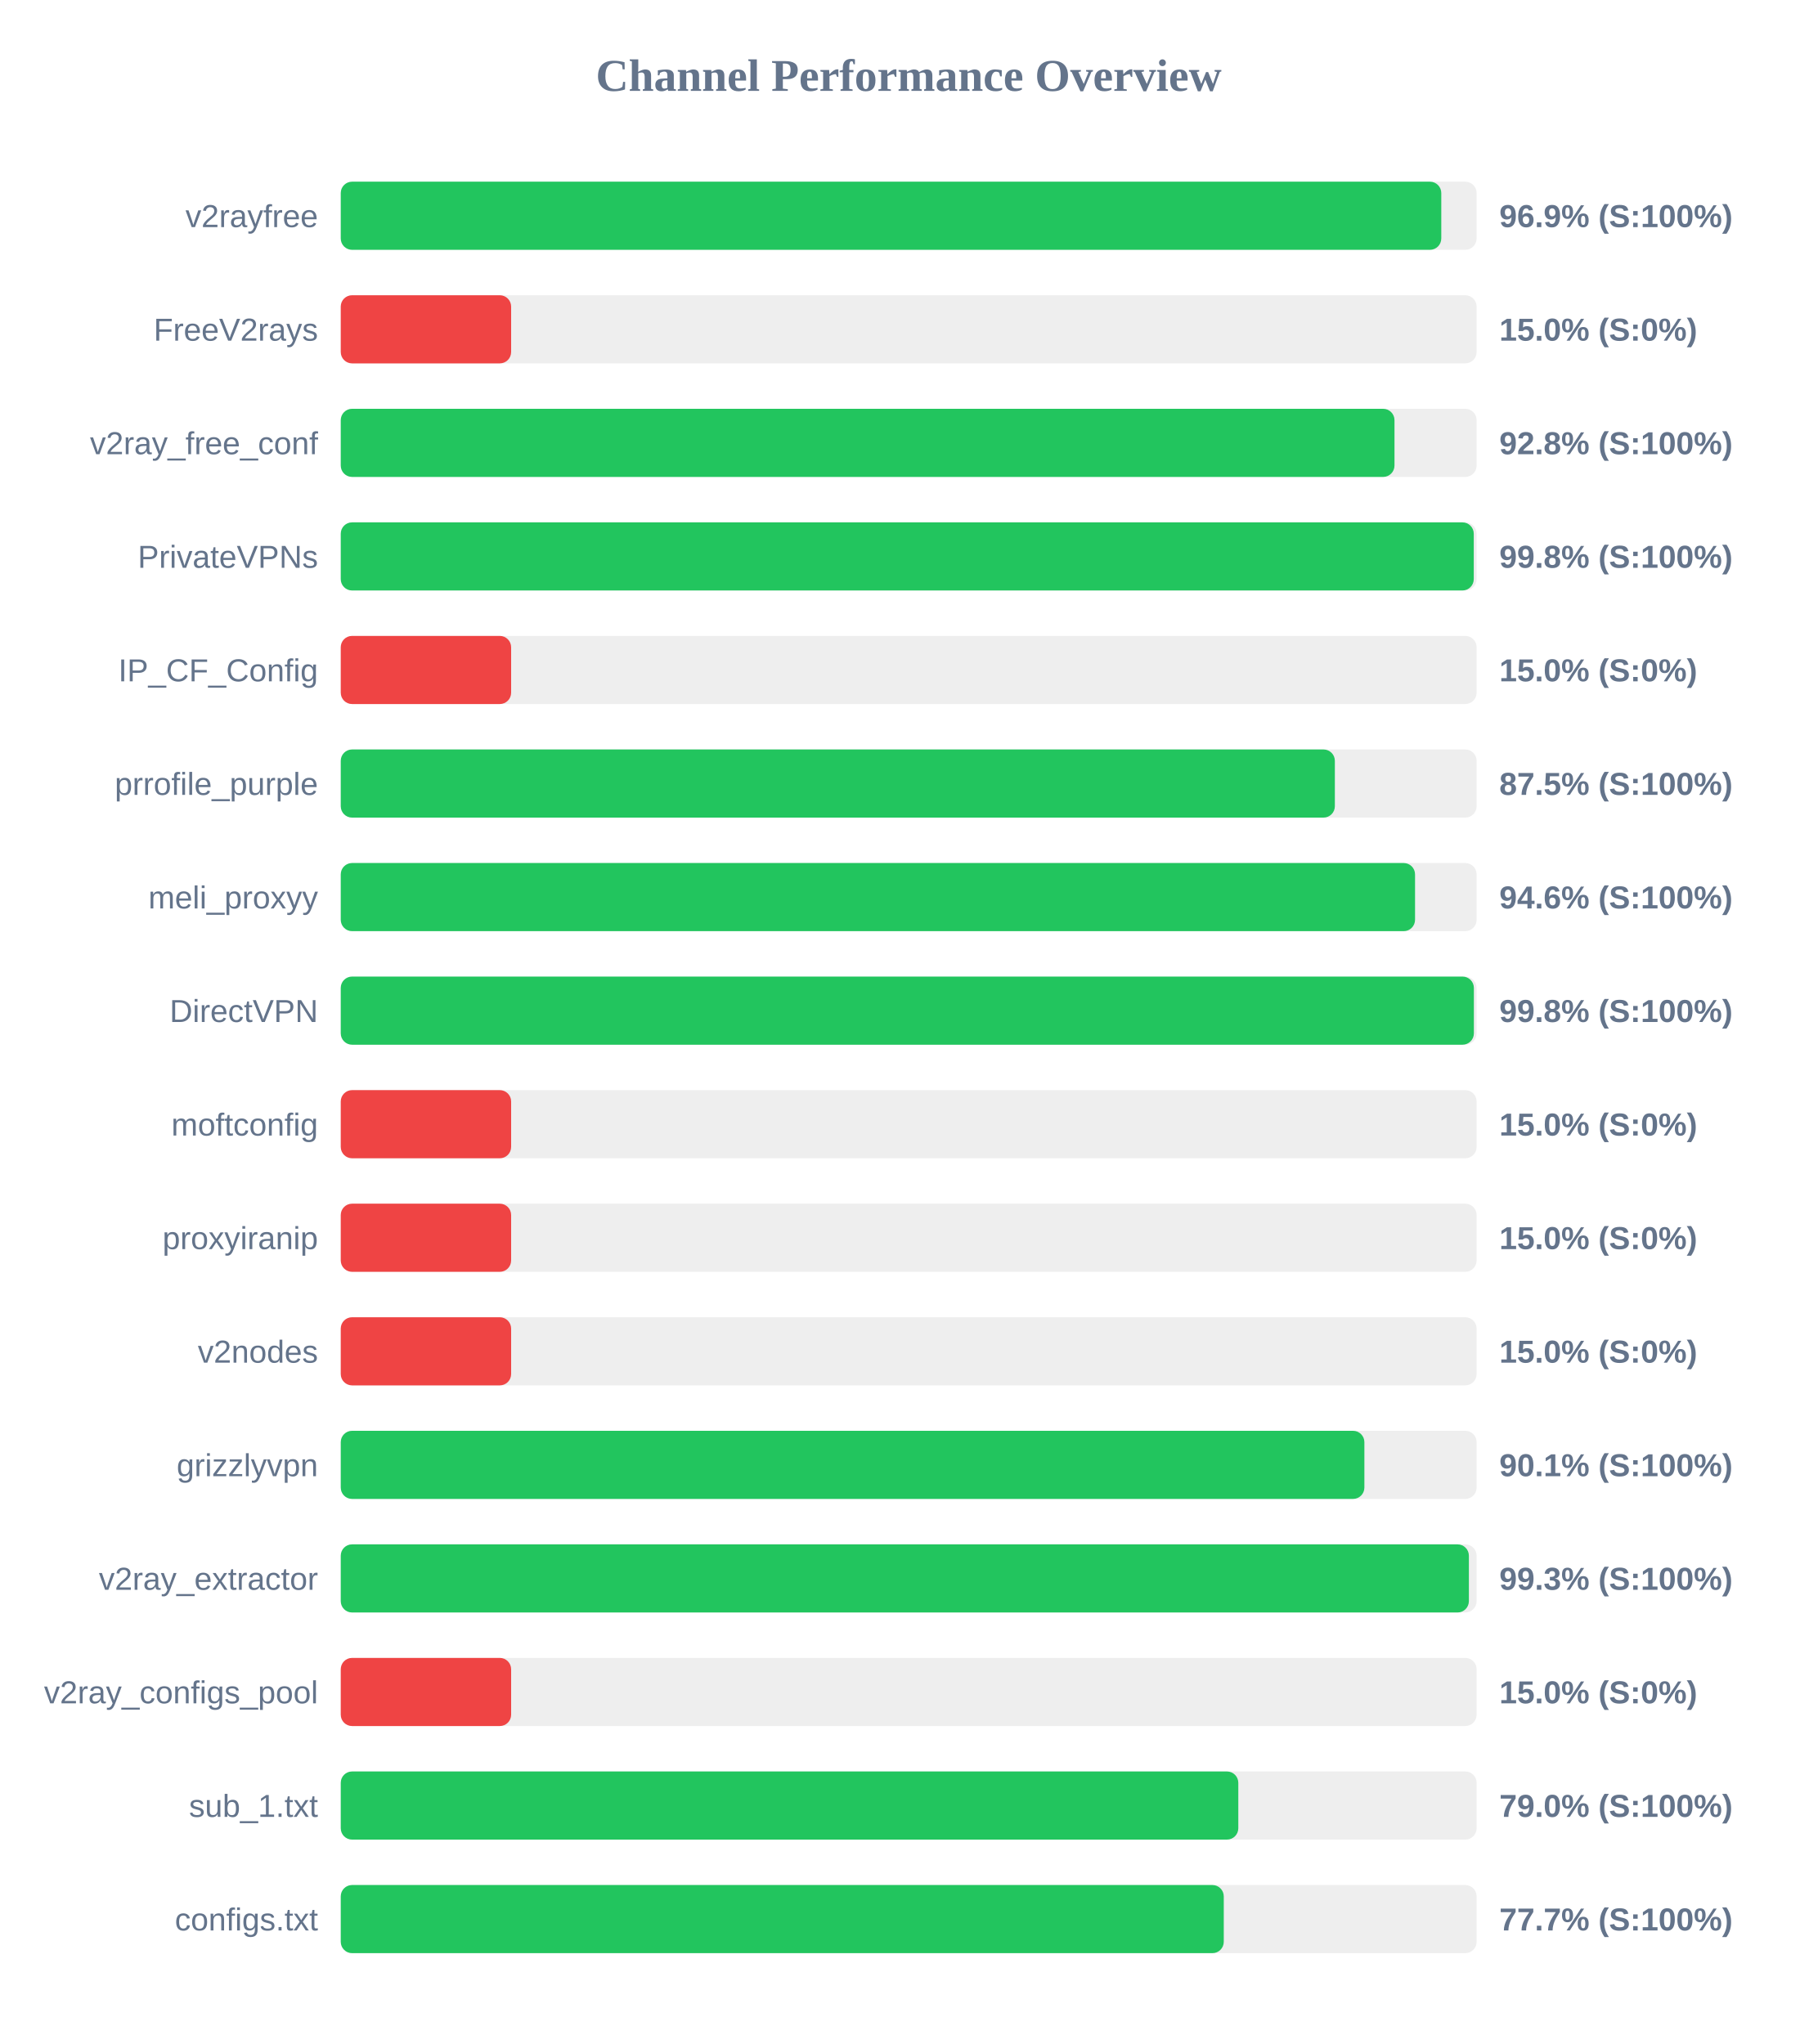
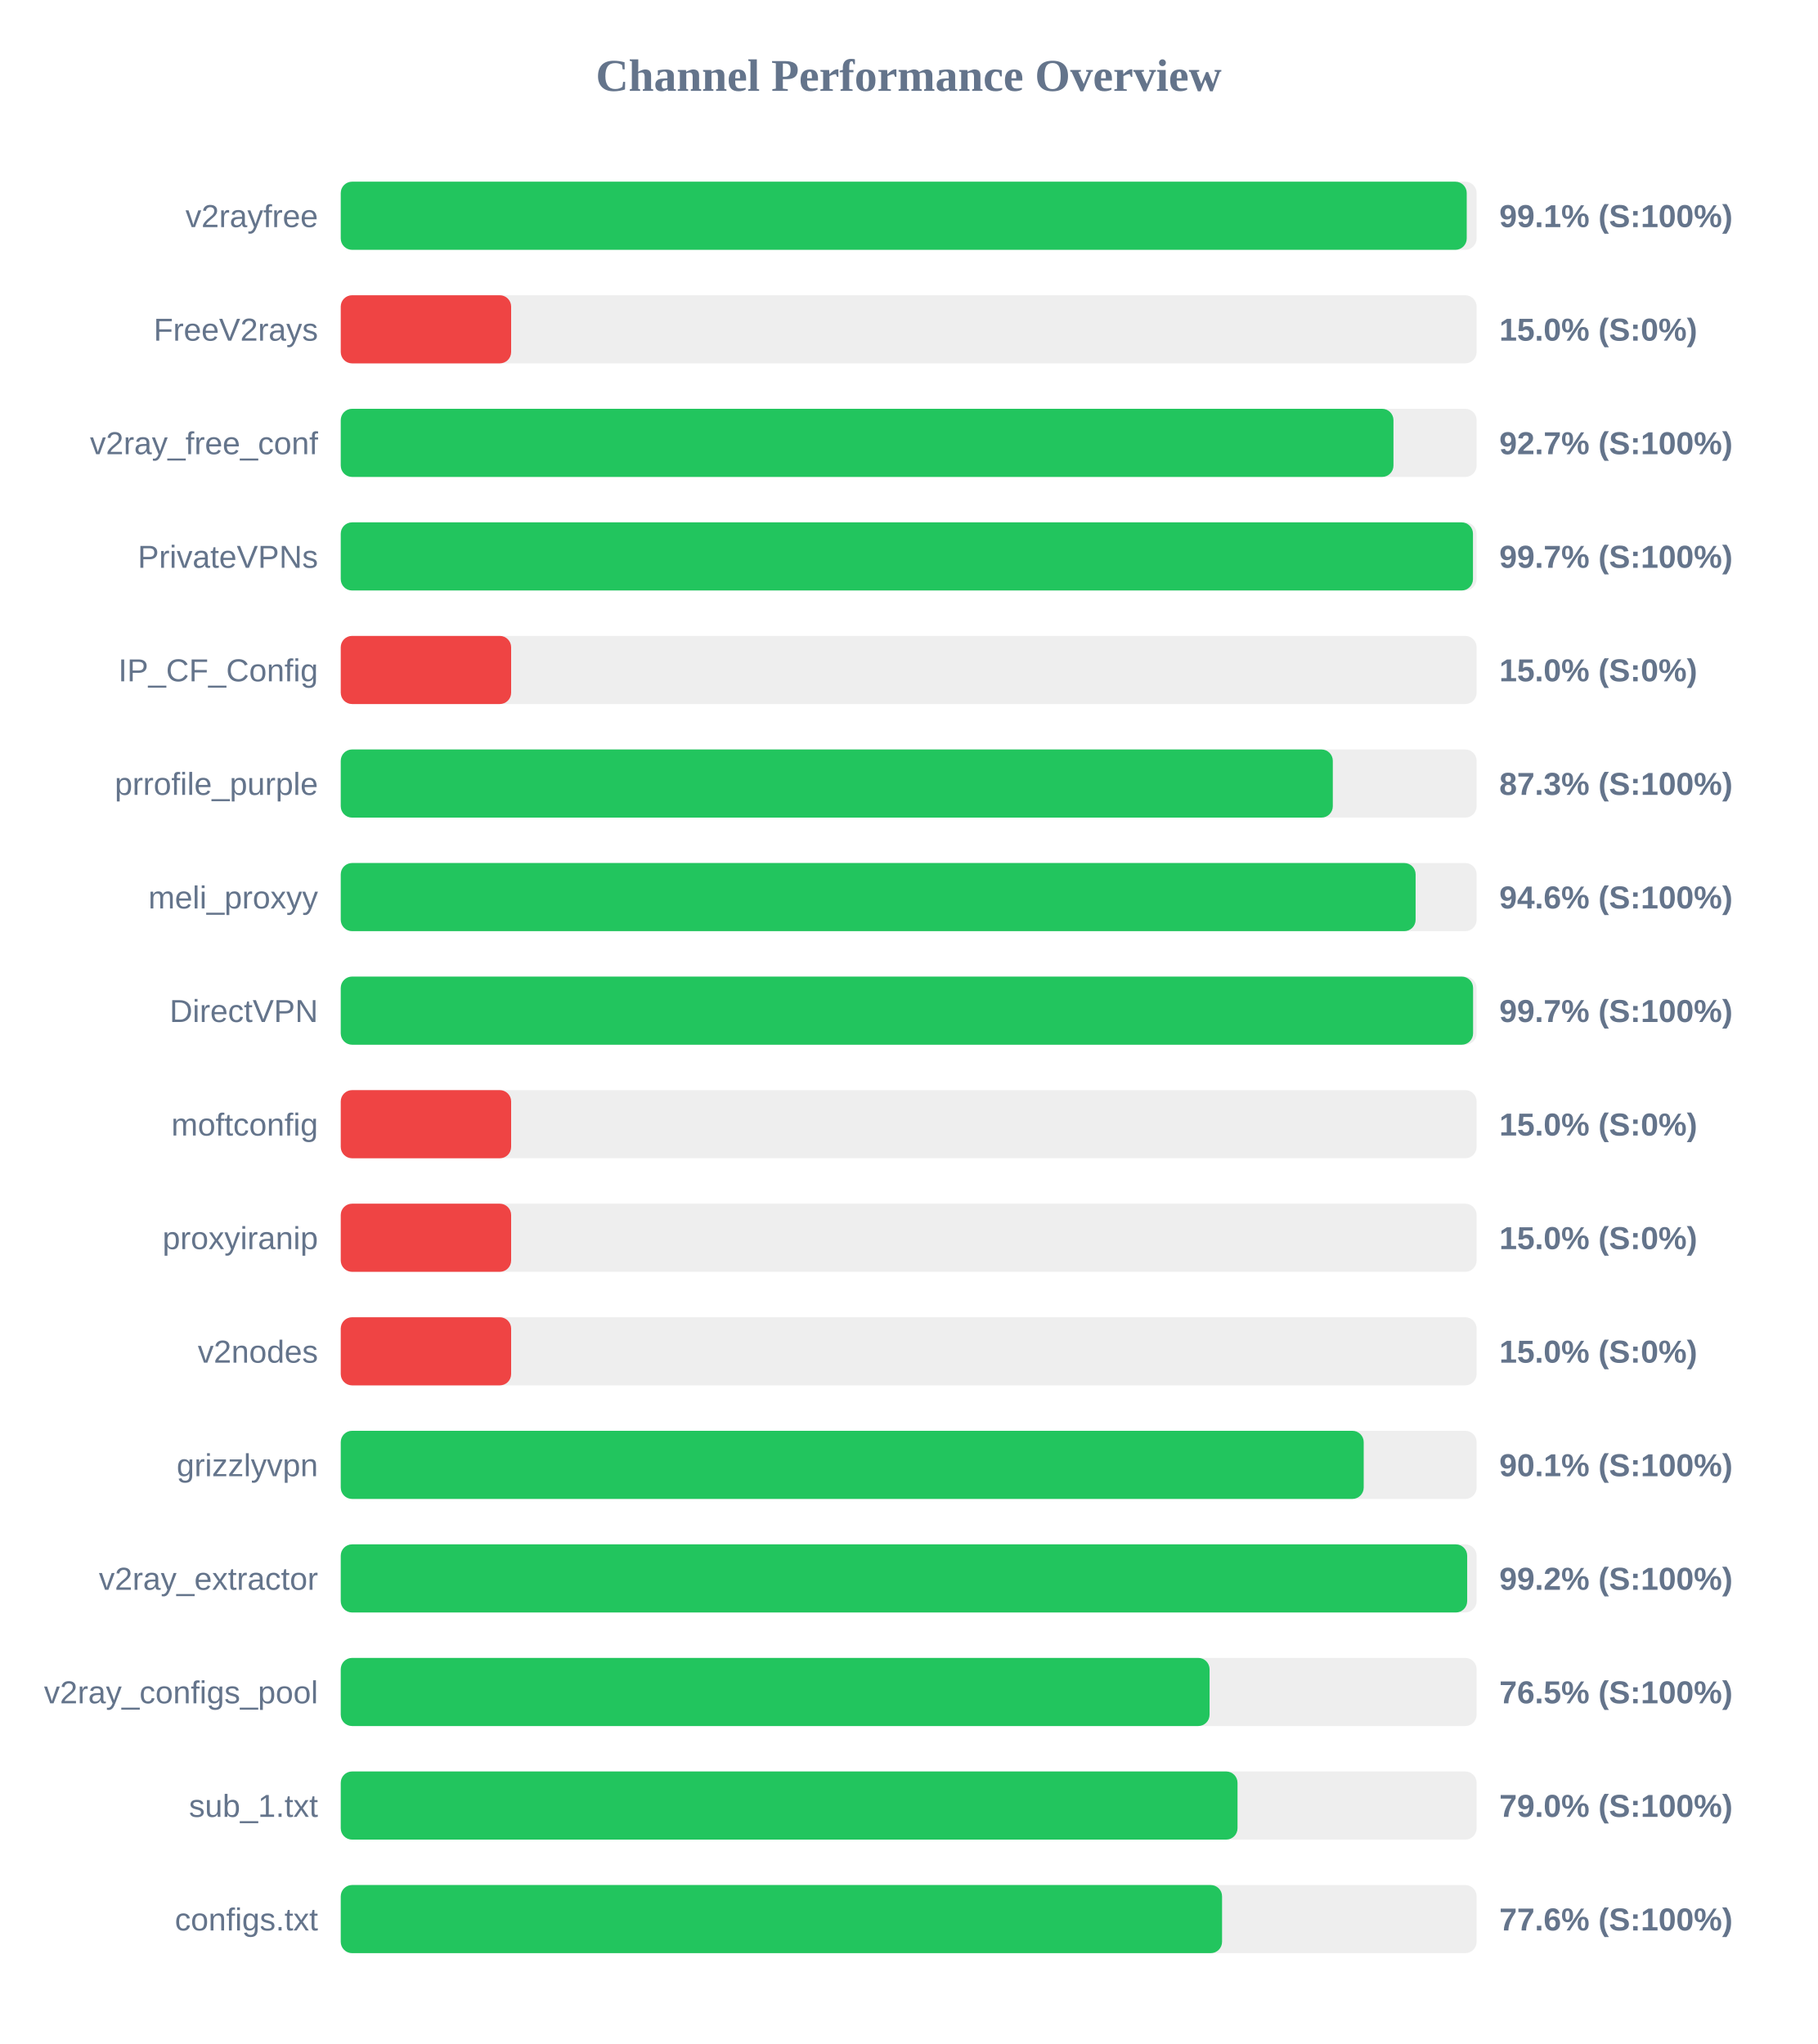
<svg xmlns="http://www.w3.org/2000/svg" width="800" height="900" version="1.1">
  <style>
        .row { font: 14px Arial; fill: #64748b; }
        .score { font: bold 14px Arial; fill: #64748b; }
    </style>
  <text x="400" y="40" text-anchor="middle" font-size="20px" font-weight="bold" fill="#64748b">Channel Performance Overview</text>
  <rect x="150" y="80" width="500" height="30" fill="#eee" rx="5" />
-   <rect x="150" y="80" width="484.45" height="30" fill="#22c55e" rx="5" />
+   <rect x="150" y="80" width="495.65" height="30" fill="#22c55e" rx="5" />
  <text x="140" y="100" text-anchor="end" class="row">v2rayfree</text>
-   <text x="660" y="100" text-anchor="start" class="score">96.9% (S:100%)</text>
+   <text x="660" y="100" text-anchor="start" class="score">99.1% (S:100%)</text>
  <rect x="150" y="130" width="500" height="30" fill="#eee" rx="5" />
  <rect x="150" y="130" width="75.0" height="30" fill="#ef4444" rx="5" />
  <text x="140" y="150" text-anchor="end" class="row">FreeV2rays</text>
  <text x="660" y="150" text-anchor="start" class="score">15.0% (S:0%)</text>
  <rect x="150" y="180" width="500" height="30" fill="#eee" rx="5" />
-   <rect x="150" y="180" width="463.85" height="30" fill="#22c55e" rx="5" />
+   <rect x="150" y="180" width="463.4" height="30" fill="#22c55e" rx="5" />
  <text x="140" y="200" text-anchor="end" class="row">v2ray_free_conf</text>
-   <text x="660" y="200" text-anchor="start" class="score">92.8% (S:100%)</text>
+   <text x="660" y="200" text-anchor="start" class="score">92.7% (S:100%)</text>
  <rect x="150" y="230" width="500" height="30" fill="#eee" rx="5" />
-   <rect x="150" y="230" width="498.75" height="30" fill="#22c55e" rx="5" />
+   <rect x="150" y="230" width="498.4" height="30" fill="#22c55e" rx="5" />
  <text x="140" y="250" text-anchor="end" class="row">PrivateVPNs</text>
-   <text x="660" y="250" text-anchor="start" class="score">99.8% (S:100%)</text>
+   <text x="660" y="250" text-anchor="start" class="score">99.7% (S:100%)</text>
  <rect x="150" y="280" width="500" height="30" fill="#eee" rx="5" />
  <rect x="150" y="280" width="75.0" height="30" fill="#ef4444" rx="5" />
  <text x="140" y="300" text-anchor="end" class="row">IP_CF_Config</text>
  <text x="660" y="300" text-anchor="start" class="score">15.0% (S:0%)</text>
  <rect x="150" y="330" width="500" height="30" fill="#eee" rx="5" />
-   <rect x="150" y="330" width="437.6" height="30" fill="#22c55e" rx="5" />
+   <rect x="150" y="330" width="436.7" height="30" fill="#22c55e" rx="5" />
  <text x="140" y="350" text-anchor="end" class="row">prrofile_purple</text>
-   <text x="660" y="350" text-anchor="start" class="score">87.5% (S:100%)</text>
+   <text x="660" y="350" text-anchor="start" class="score">87.3% (S:100%)</text>
  <rect x="150" y="380" width="500" height="30" fill="#eee" rx="5" />
-   <rect x="150" y="380" width="472.9" height="30" fill="#22c55e" rx="5" />
+   <rect x="150" y="380" width="473.15" height="30" fill="#22c55e" rx="5" />
  <text x="140" y="400" text-anchor="end" class="row">meli_proxyy</text>
  <text x="660" y="400" text-anchor="start" class="score">94.6% (S:100%)</text>
  <rect x="150" y="430" width="500" height="30" fill="#eee" rx="5" />
-   <rect x="150" y="430" width="498.8" height="30" fill="#22c55e" rx="5" />
+   <rect x="150" y="430" width="498.45" height="30" fill="#22c55e" rx="5" />
  <text x="140" y="450" text-anchor="end" class="row">DirectVPN</text>
-   <text x="660" y="450" text-anchor="start" class="score">99.8% (S:100%)</text>
+   <text x="660" y="450" text-anchor="start" class="score">99.7% (S:100%)</text>
  <rect x="150" y="480" width="500" height="30" fill="#eee" rx="5" />
  <rect x="150" y="480" width="75.0" height="30" fill="#ef4444" rx="5" />
  <text x="140" y="500" text-anchor="end" class="row">moftconfig</text>
  <text x="660" y="500" text-anchor="start" class="score">15.0% (S:0%)</text>
  <rect x="150" y="530" width="500" height="30" fill="#eee" rx="5" />
  <rect x="150" y="530" width="75.0" height="30" fill="#ef4444" rx="5" />
  <text x="140" y="550" text-anchor="end" class="row">proxyiranip</text>
  <text x="660" y="550" text-anchor="start" class="score">15.0% (S:0%)</text>
  <rect x="150" y="580" width="500" height="30" fill="#eee" rx="5" />
  <rect x="150" y="580" width="75.0" height="30" fill="#ef4444" rx="5" />
  <text x="140" y="600" text-anchor="end" class="row">v2nodes</text>
  <text x="660" y="600" text-anchor="start" class="score">15.0% (S:0%)</text>
  <rect x="150" y="630" width="500" height="30" fill="#eee" rx="5" />
-   <rect x="150" y="630" width="450.6" height="30" fill="#22c55e" rx="5" />
+   <rect x="150" y="630" width="450.3" height="30" fill="#22c55e" rx="5" />
  <text x="140" y="650" text-anchor="end" class="row">grizzlyvpn</text>
  <text x="660" y="650" text-anchor="start" class="score">90.1% (S:100%)</text>
  <rect x="150" y="680" width="500" height="30" fill="#eee" rx="5" />
-   <rect x="150" y="680" width="496.6" height="30" fill="#22c55e" rx="5" />
+   <rect x="150" y="680" width="495.85" height="30" fill="#22c55e" rx="5" />
  <text x="140" y="700" text-anchor="end" class="row">v2ray_extractor</text>
-   <text x="660" y="700" text-anchor="start" class="score">99.3% (S:100%)</text>
+   <text x="660" y="700" text-anchor="start" class="score">99.2% (S:100%)</text>
  <rect x="150" y="730" width="500" height="30" fill="#eee" rx="5" />
-   <rect x="150" y="730" width="75.0" height="30" fill="#ef4444" rx="5" />
+   <rect x="150" y="730" width="382.45" height="30" fill="#22c55e" rx="5" />
  <text x="140" y="750" text-anchor="end" class="row">v2ray_configs_pool</text>
-   <text x="660" y="750" text-anchor="start" class="score">15.0% (S:0%)</text>
+   <text x="660" y="750" text-anchor="start" class="score">76.5% (S:100%)</text>
  <rect x="150" y="780" width="500" height="30" fill="#eee" rx="5" />
-   <rect x="150" y="780" width="395.1" height="30" fill="#22c55e" rx="5" />
+   <rect x="150" y="780" width="394.75" height="30" fill="#22c55e" rx="5" />
  <text x="140" y="800" text-anchor="end" class="row">sub_1.txt</text>
  <text x="660" y="800" text-anchor="start" class="score">79.0% (S:100%)</text>
  <rect x="150" y="830" width="500" height="30" fill="#eee" rx="5" />
-   <rect x="150" y="830" width="388.7" height="30" fill="#22c55e" rx="5" />
+   <rect x="150" y="830" width="387.95" height="30" fill="#22c55e" rx="5" />
  <text x="140" y="850" text-anchor="end" class="row">configs.txt</text>
-   <text x="660" y="850" text-anchor="start" class="score">77.7% (S:100%)</text>
+   <text x="660" y="850" text-anchor="start" class="score">77.6% (S:100%)</text>
</svg>
